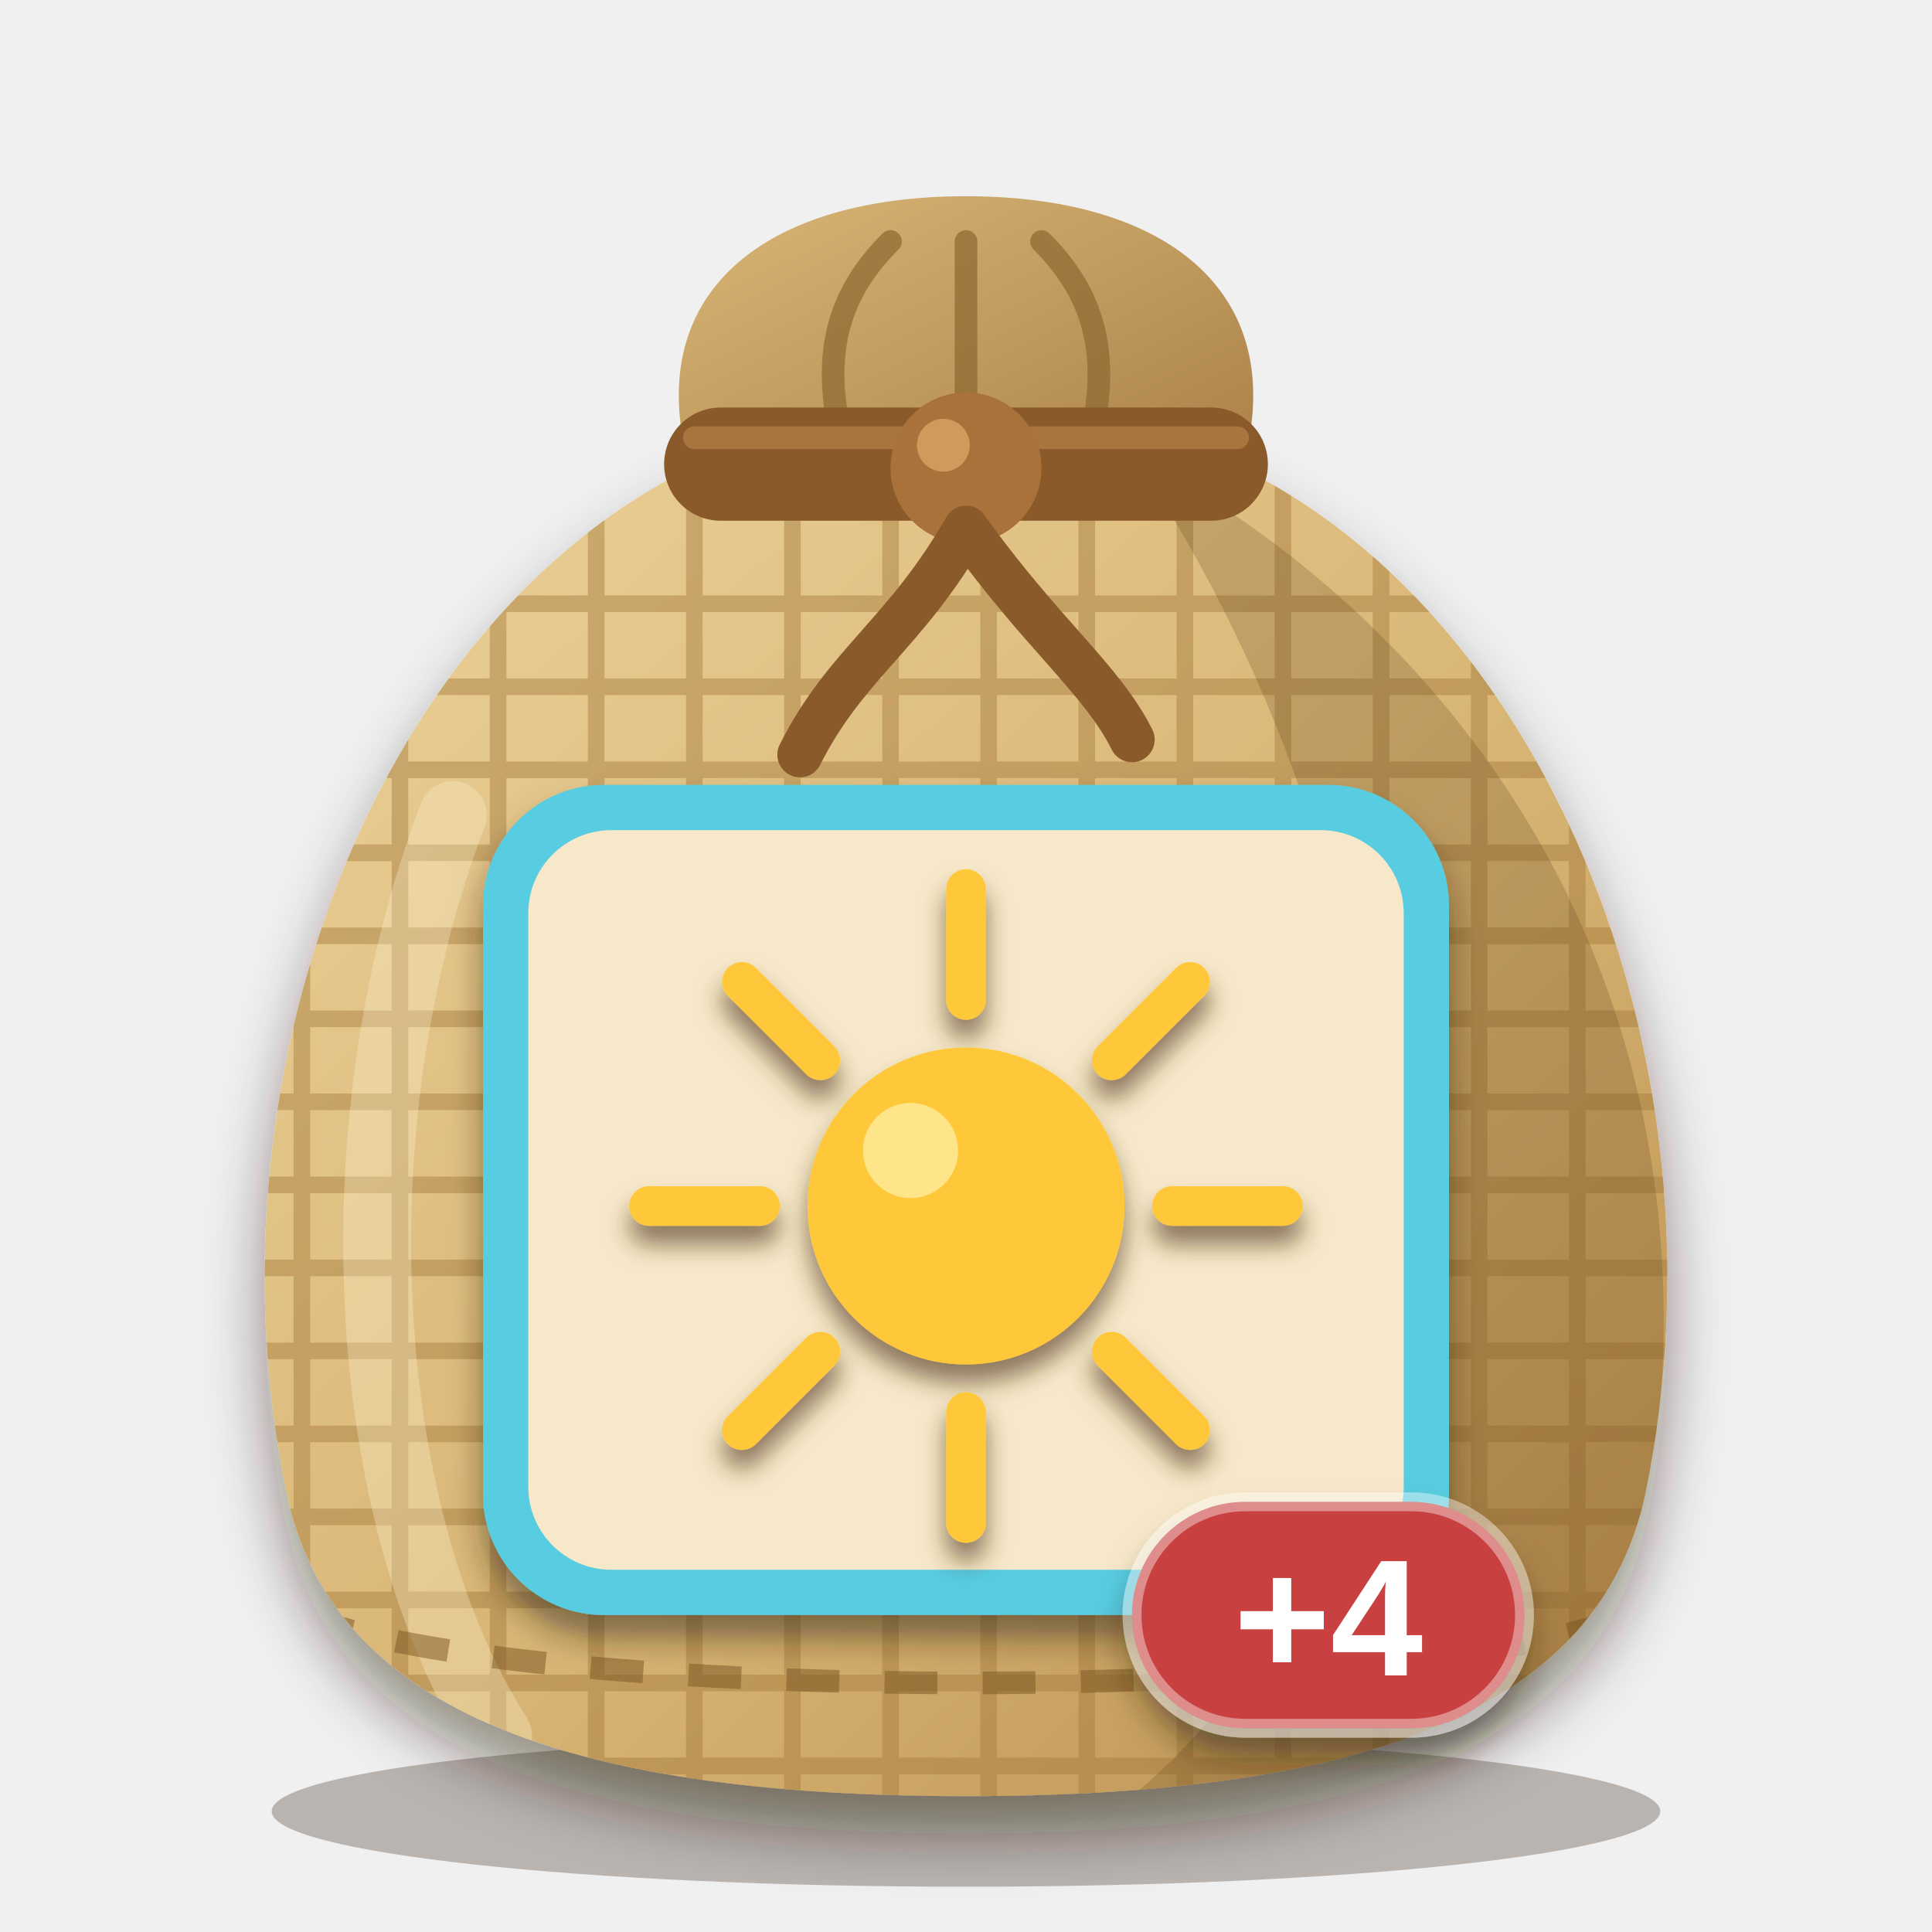
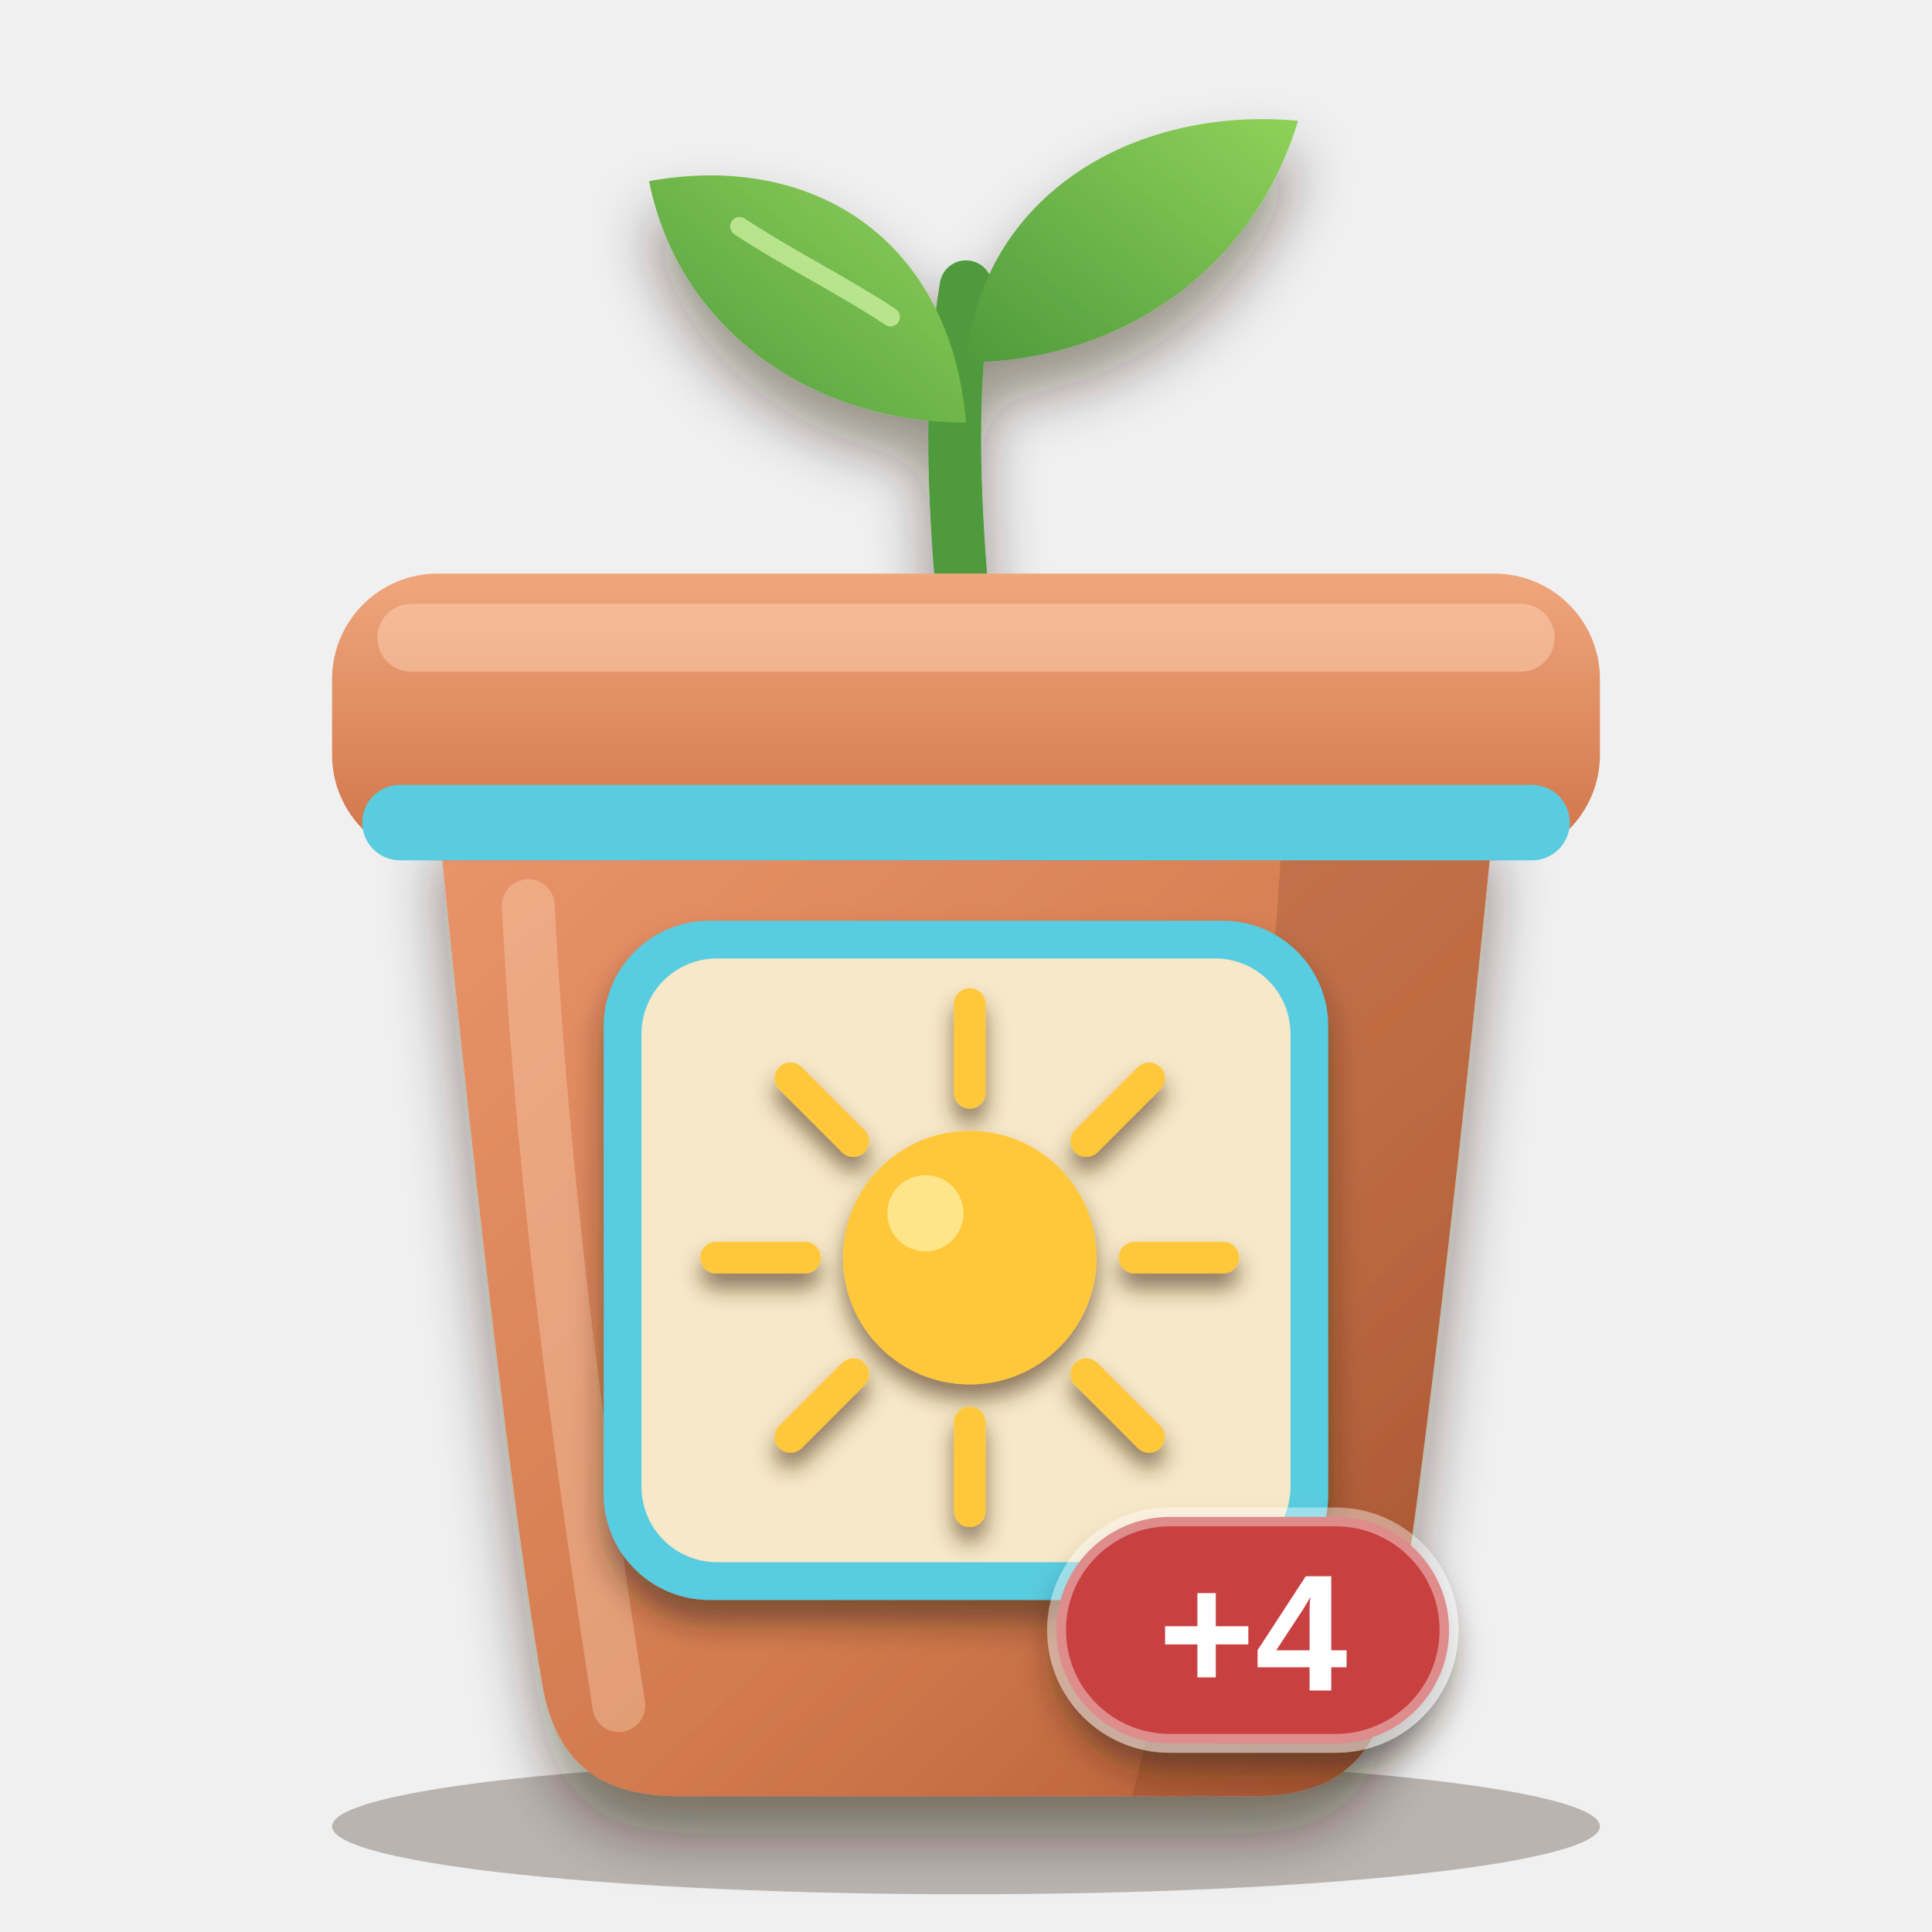
<svg xmlns="http://www.w3.org/2000/svg" viewBox="0 0 256 256" width="256" height="256">
  <defs>
-     <clipPath id="sk">
-       <path d="M96 60 C52 78 26 140 38 198 C44 226 74 238 128 238 C182 238 212 226 218 198 C230 140 204 78 160 60 Z" />
+     <clipPath id="pb">
+       <path d="M58 108 H198 C198 108 190 190 184 224 C182 234 176 238 166 238 H90 C80 238 74 234 72 224 C66 190 58 108 58 108 Z" />
    </clipPath>
-     <linearGradient id="bg" x1="0" y1="0" x2="1" y2="1">
-       <stop offset="0" stop-color="#ecd29a" />
-       <stop offset="0.55" stop-color="#d8b574" />
-       <stop offset="1" stop-color="#b98d4e" />
+     <linearGradient id="pot" x1="0" y1="0" x2="1" y2="1">
+       <stop offset="0" stop-color="#e9946a" />
+       <stop offset="0.6" stop-color="#d27a4e" />
+       <stop offset="1" stop-color="#b25a34" />
    </linearGradient>
-     <linearGradient id="ng" x1="0" y1="0" x2="1" y2="1">
-       <stop offset="0" stop-color="#d9b676" />
-       <stop offset="1" stop-color="#a98048" />
+     <linearGradient id="rim" x1="0" y1="0" x2="0" y2="1">
+       <stop offset="0" stop-color="#f0a67c" />
+       <stop offset="1" stop-color="#cf7348" />
+     </linearGradient>
+     <linearGradient id="leaf" x1="0" y1="1" x2="1" y2="0">
+       <stop offset="0" stop-color="#4f9a3c" />
+       <stop offset="1" stop-color="#8fd25a" />
    </linearGradient>
    <filter id="soft" x="-20%" y="-20%" width="140%" height="150%">
      <feDropShadow dx="0" dy="5" stdDeviation="4" flood-color="#2a1a0c" flood-opacity="0.45" />
    </filter>
    <filter id="lab" x="-20%" y="-20%" width="140%" height="150%">
      <feDropShadow dx="0" dy="3" stdDeviation="2" flood-color="#2a1a0c" flood-opacity="0.5" />
    </filter>
    <filter id="ms" x="-20%" y="-20%" width="140%" height="150%">
-       <feDropShadow dx="0" dy="2.5" stdDeviation="1.6" flood-color="#4a2e10" flood-opacity="0.6" />
+       <feDropShadow dx="0" dy="2" stdDeviation="1.4" flood-color="#4a2e10" flood-opacity="0.6" />
    </filter>
  </defs>
-   <ellipse cx="128" cy="240" rx="92" ry="10" fill="#2a1a0c" opacity="0.28" />
-   <path d="M92 64 C84 40 100 26 128 26 C156 26 172 40 164 64 Z" fill="url(#ng)" />
-   <path d="M112 60 C108 46 112 38 118 32 M128 60 V32 M144 60 C148 46 144 38 138 32" fill="none" stroke="#8c6830" stroke-width="3" stroke-linecap="round" opacity="0.7" />
+   <ellipse cx="128" cy="242" rx="84" ry="9" fill="#2a1a0c" opacity="0.28" />
  <g filter="url(#soft)">
-     <path d="M96 60 C52 78 26 140 38 198 C44 226 74 238 128 238 C182 238 212 226 218 198 C230 140 204 78 160 60 Z" fill="url(#bg)" />
+     <path d="M128 84 C126 64 126 50 128 38" fill="none" stroke="#4f9a3c" stroke-width="7" stroke-linecap="round" />
+     <path d="M128 56 C108 56 90 44 86 24 C108 20 126 32 128 56 Z" fill="url(#leaf)" />
+     <path d="M128 48 C148 48 166 36 172 16 C150 14 130 26 128 48 Z" fill="url(#leaf)" />
  </g>
-   <g clip-path="url(#sk)">
-     <g stroke="#a47a3c" stroke-width="2.2" opacity="0.45">
-       <path d="M20 80 H240" />
-       <path d="M20 91 H240" />
-       <path d="M20 102 H240" />
-       <path d="M20 113 H240" />
-       <path d="M20 124 H240" />
-       <path d="M20 135 H240" />
-       <path d="M20 146 H240" />
-       <path d="M20 157 H240" />
-       <path d="M20 168 H240" />
-       <path d="M20 179 H240" />
-       <path d="M20 190 H240" />
-       <path d="M20 201 H240" />
-       <path d="M20 212 H240" />
-       <path d="M20 223 H240" />
-       <path d="M20 234 H240" />
-       <path d="M40 60 V240" />
-       <path d="M53 60 V240" />
-       <path d="M66 60 V240" />
-       <path d="M79 60 V240" />
-       <path d="M92 60 V240" />
-       <path d="M105 60 V240" />
-       <path d="M118 60 V240" />
-       <path d="M131 60 V240" />
-       <path d="M144 60 V240" />
-       <path d="M157 60 V240" />
-       <path d="M170 60 V240" />
-       <path d="M183 60 V240" />
-       <path d="M196 60 V240" />
-       <path d="M209 60 V240" />
-     </g>
-     <path d="M150 60 C206 90 234 150 214 218 C204 232 176 238 150 238 C196 200 190 120 150 60 Z" fill="#5a3a14" opacity="0.22" />
-     <path d="M60 108 C44 150 48 202 66 230" fill="none" stroke="#fff6d8" stroke-width="9" stroke-linecap="round" opacity="0.3" />
-     <path d="M40 214 C70 226 186 226 216 214" fill="none" stroke="#7a5420" stroke-width="3" stroke-dasharray="7 6" opacity="0.5" />
+   <path d="M118 42 C112 38 104 34 98 30" fill="none" stroke="#d6f5a8" stroke-width="2.5" stroke-linecap="round" opacity="0.7" />
+   <g filter="url(#soft)">
+     <path d="M58 108 H198 C198 108 190 190 184 224 C182 234 176 238 166 238 H90 C80 238 74 234 72 224 C66 190 58 108 58 108 Z" fill="url(#pot)" />
  </g>
-   <rect x="88" y="54" width="80" height="15" rx="7.5" fill="#8a5a2b" />
-   <path d="M92 58 H164" stroke="#b07c42" stroke-width="3" stroke-linecap="round" opacity="0.8" />
-   <circle cx="128" cy="62" r="10" fill="#a8723a" />
-   <circle cx="125" cy="59" r="3.5" fill="#d9a465" opacity="0.8" />
-   <path d="M128 70 C120 84 112 88 106 100 M128 70 C138 84 146 90 150 98" fill="none" stroke="#8a5a2b" stroke-width="6" stroke-linecap="round" />
+   <g clip-path="url(#pb)">
+     <path d="M170 108 H198 C198 108 190 190 184 224 C182 234 176 238 166 238 H150 C160 200 168 150 170 108 Z" fill="#6a2e12" opacity="0.2" />
+     <path d="M70 120 C72 160 78 200 82 226" fill="none" stroke="#ffd9bd" stroke-width="7" stroke-linecap="round" opacity="0.35" />
+   </g>
+   <rect x="44" y="76" width="168" height="38" rx="14" fill="url(#rim)" />
+   <rect x="50" y="80" width="156" height="9" rx="4.5" fill="#ffd9bd" opacity="0.45" />
+   <rect x="48" y="104" width="160" height="10" rx="5" fill="#59cce0" />
  <g filter="url(#lab)">
-     <rect x="64" y="104" width="128" height="110" rx="16" fill="#59cce0" />
+     <rect x="80" y="122" width="96" height="90" rx="14" fill="#59cce0" />
  </g>
-   <rect x="70" y="110" width="116" height="98" rx="11" fill="#f6e8c8" />
+   <rect x="85" y="127" width="86" height="80" rx="10" fill="#f6e8c8" />
  <g filter="url(#ms)">
-     <g transform="translate(75.5 111.5) scale(1.05)">
+     <g transform="translate(86.5 128) scale(0.84)">
      <path d="M76 46 L90 46" fill="none" stroke="#ffc83a" stroke-width="5" stroke-linecap="round" />
      <path d="M68.385 64.385 L78.284 74.284" fill="none" stroke="#ffc83a" stroke-width="5" stroke-linecap="round" />
      <path d="M50 72 L50 86" fill="none" stroke="#ffc83a" stroke-width="5" stroke-linecap="round" />
      <path d="M31.615 64.385 L21.716 74.284" fill="none" stroke="#ffc83a" stroke-width="5" stroke-linecap="round" />
      <path d="M24 46 L10 46" fill="none" stroke="#ffc83a" stroke-width="5" stroke-linecap="round" />
      <path d="M31.615 27.615 L21.716 17.716" fill="none" stroke="#ffc83a" stroke-width="5" stroke-linecap="round" />
      <path d="M50 20 L50 6" fill="none" stroke="#ffc83a" stroke-width="5" stroke-linecap="round" />
      <path d="M68.385 27.615 L78.284 17.716" fill="none" stroke="#ffc83a" stroke-width="5" stroke-linecap="round" />
      <circle cx="50" cy="46" r="20" fill="#ffc83a" />
      <circle cx="43" cy="39" r="6" fill="#ffe58a" />
    </g>
  </g>
  <g filter="url(#lab)">
-     <rect x="150" y="199" width="52" height="30" rx="15" fill="#c8403f" stroke="#ffffff" stroke-opacity="0.4" stroke-width="2.5" />
-     <text x="176" y="222" font-family="Arial Black, Arial, Helvetica, sans-serif" font-weight="900" font-size="22" text-anchor="middle" fill="#ffffff">+4</text>
+     <rect x="140" y="201" width="52" height="30" rx="15" fill="#c8403f" stroke="#ffffff" stroke-opacity="0.4" stroke-width="2.5" />
+     <text x="166" y="224" font-family="Arial Black, Arial, Helvetica, sans-serif" font-weight="900" font-size="22" text-anchor="middle" fill="#ffffff">+4</text>
  </g>
</svg>
